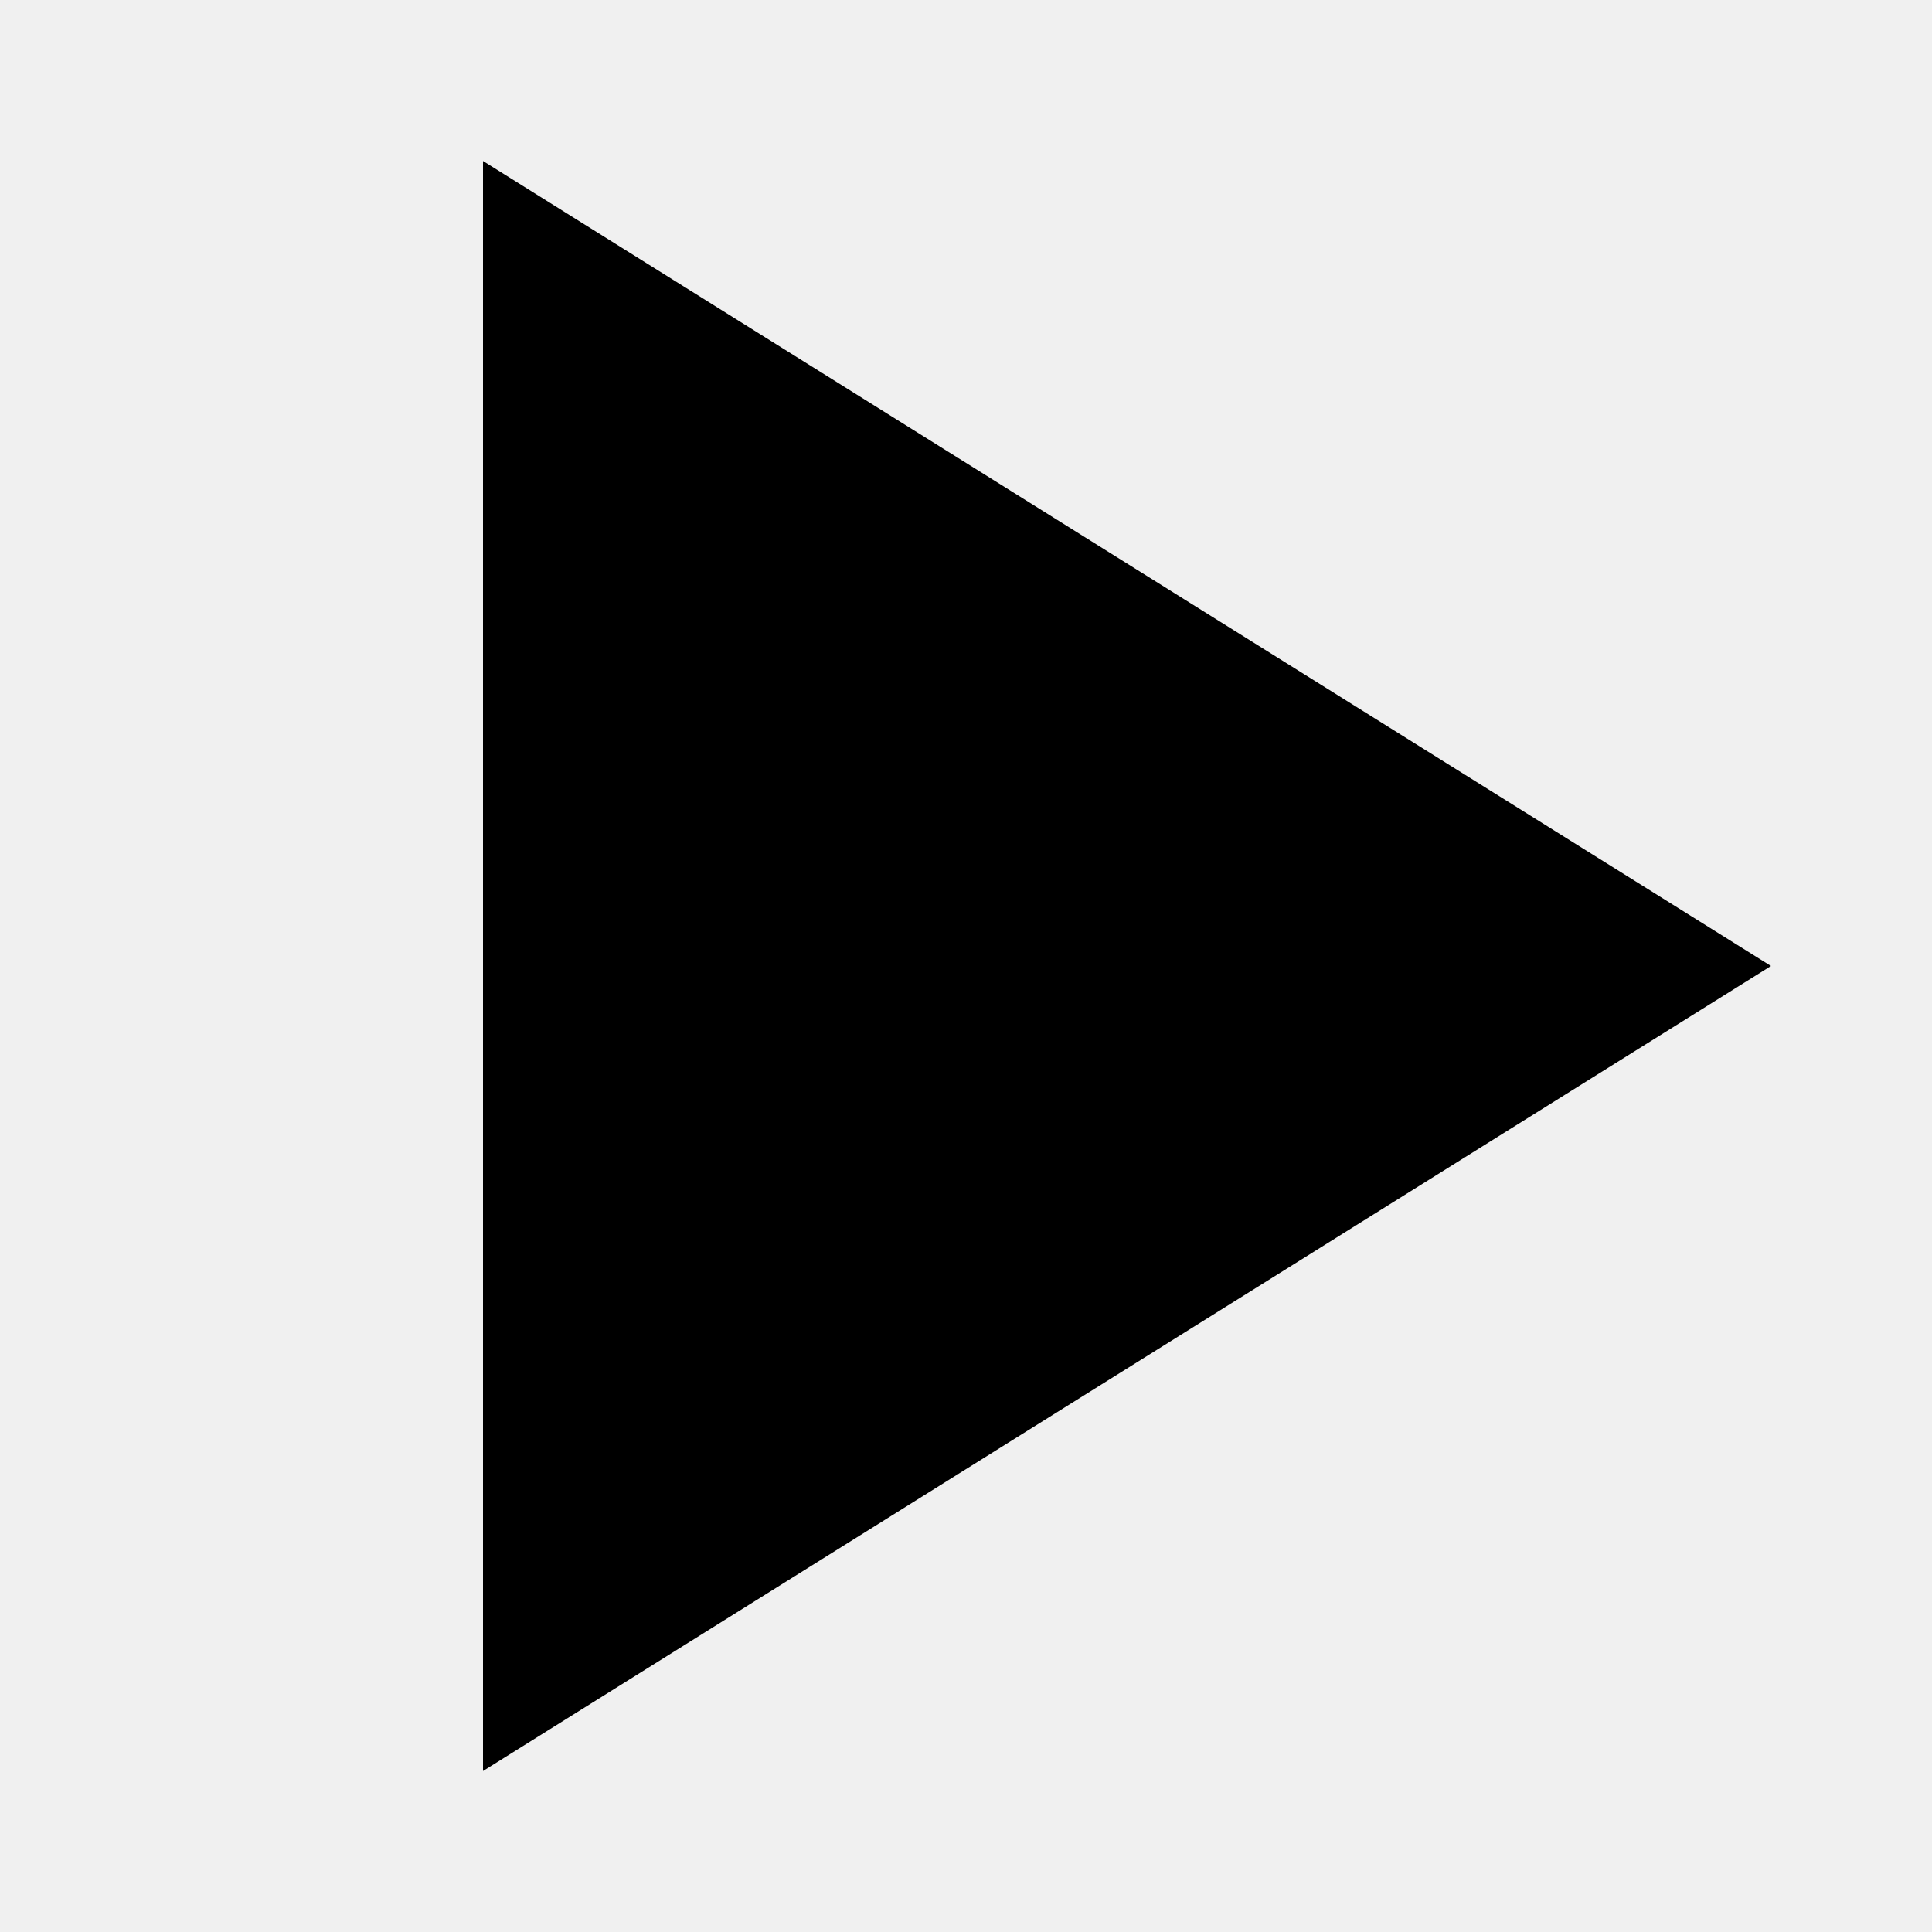
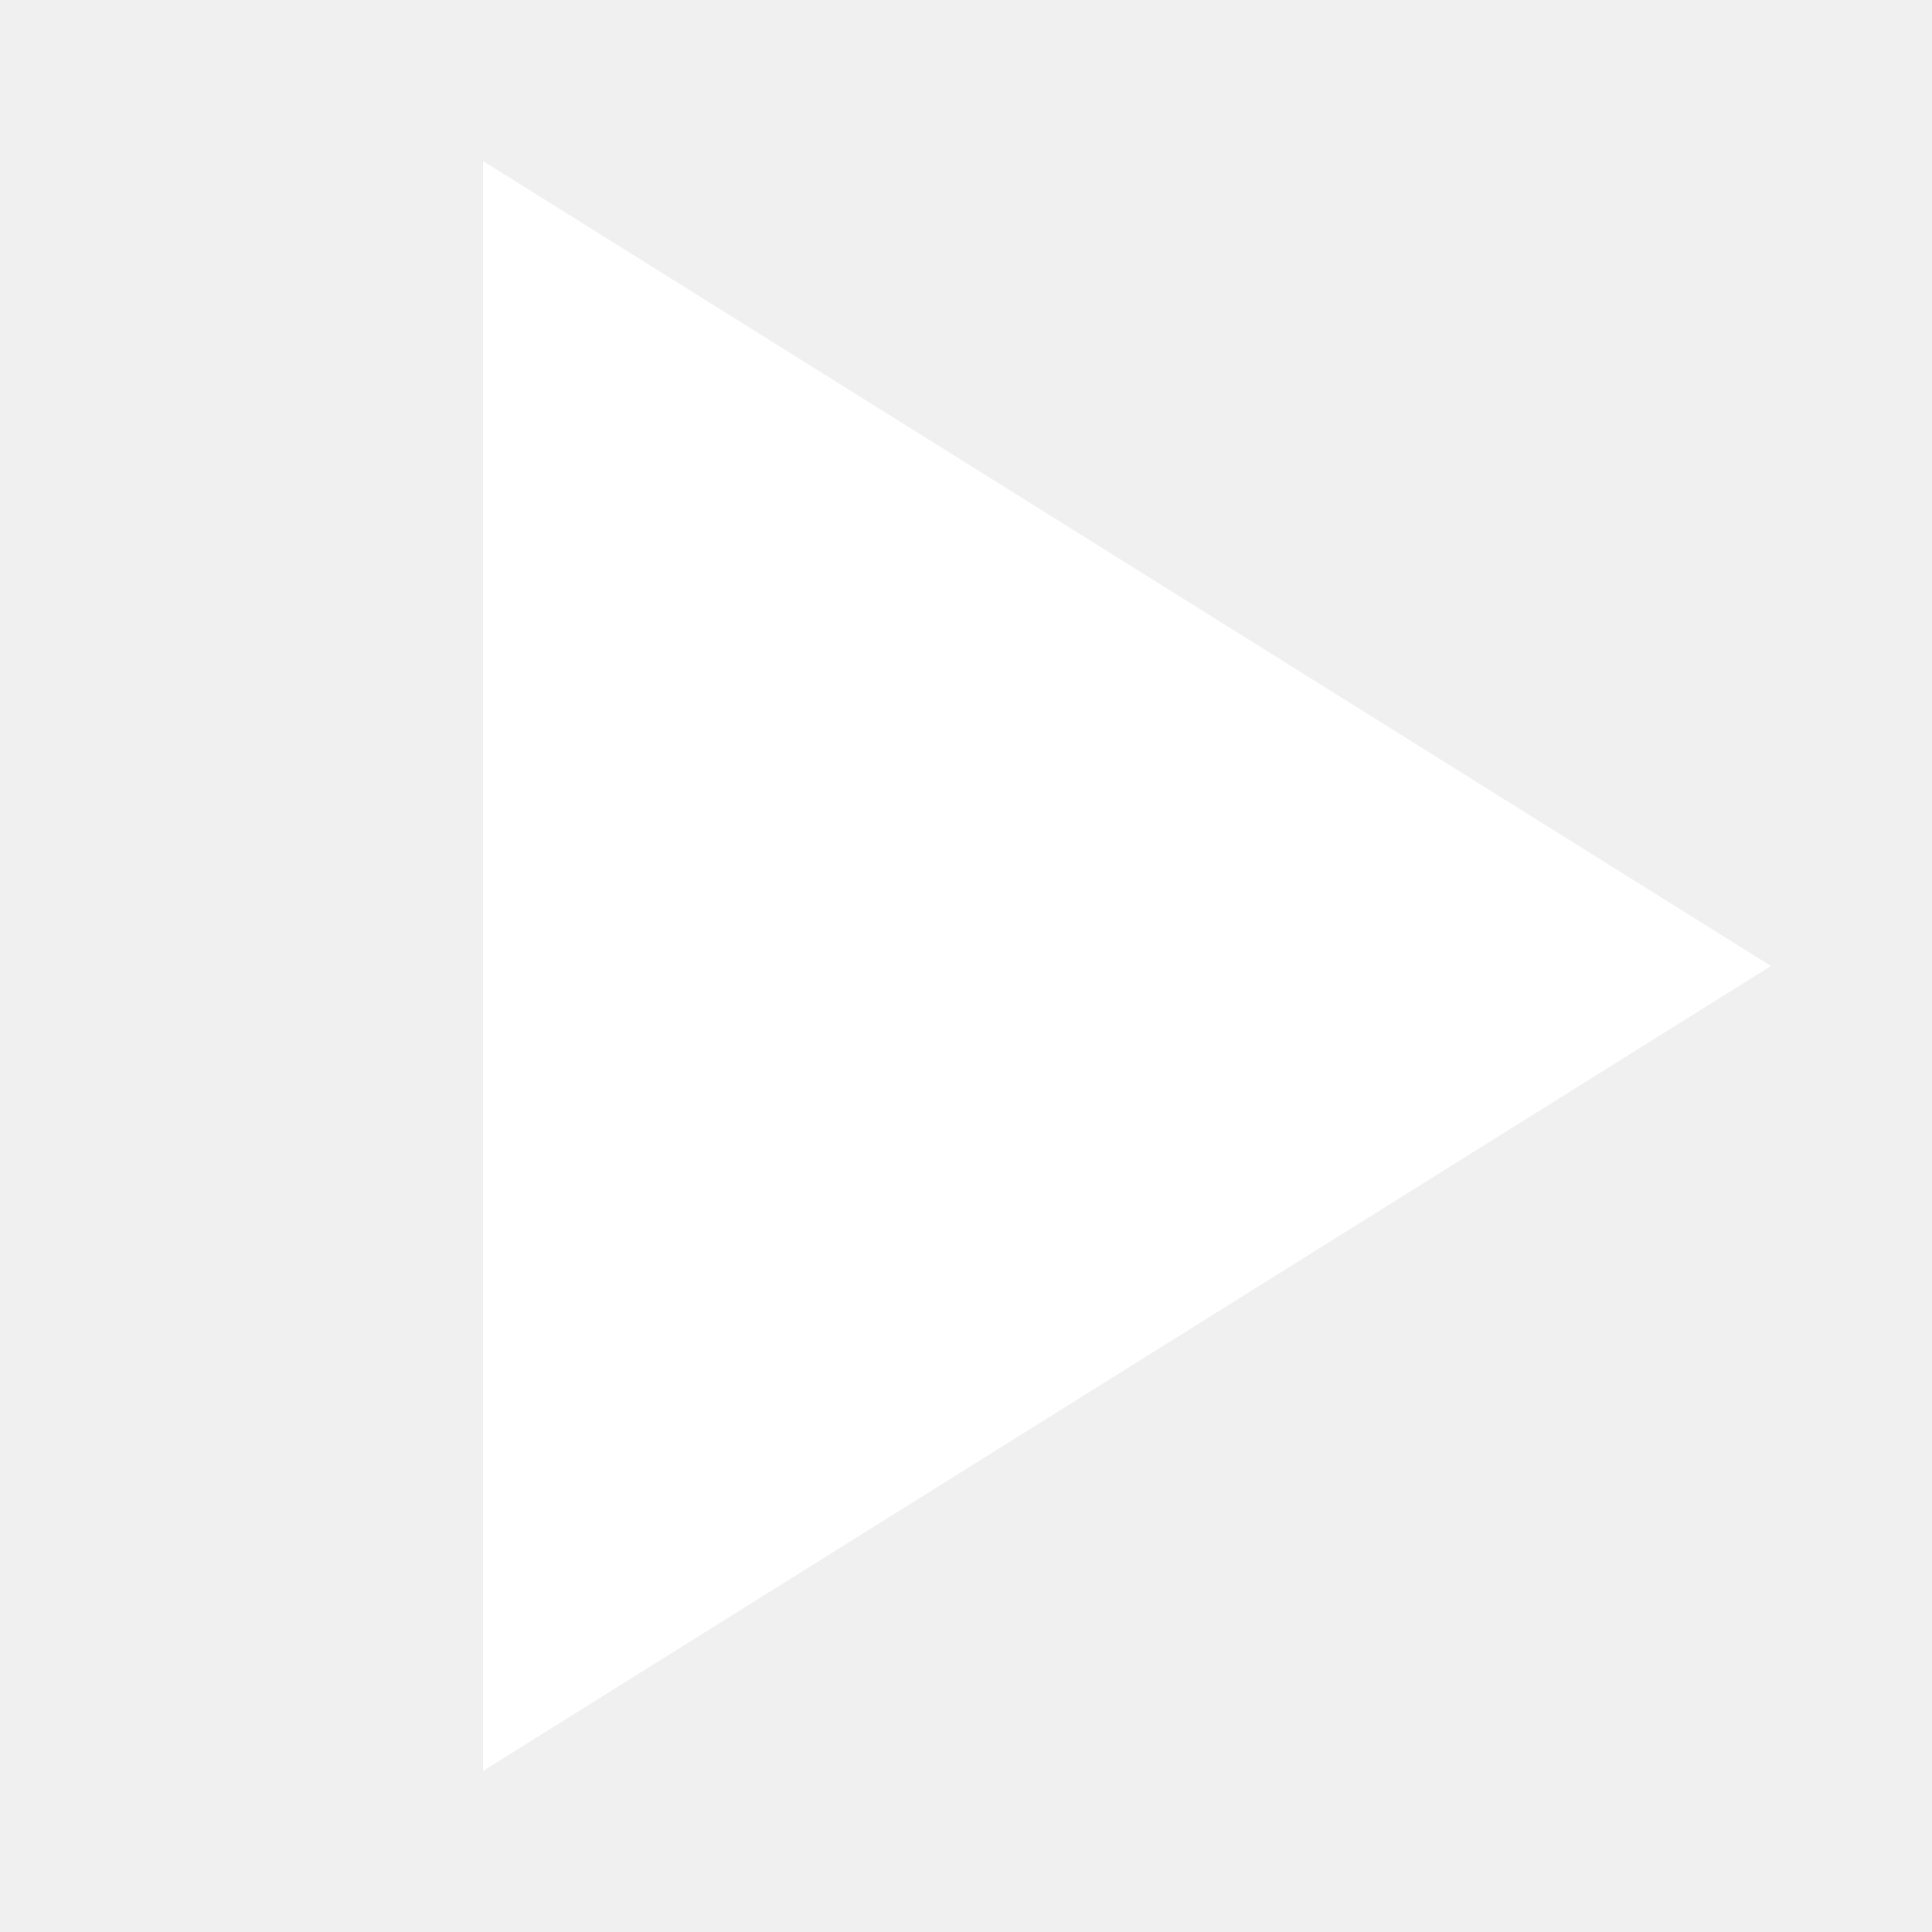
- <svg xmlns="http://www.w3.org/2000/svg" viewBox="0 0 24 24">
+ <svg xmlns="http://www.w3.org/2000/svg" viewBox="0 0 24 24" fill="#fff">
  <polygon points="6 22 6 2 22 12 6 22" />
</svg>
